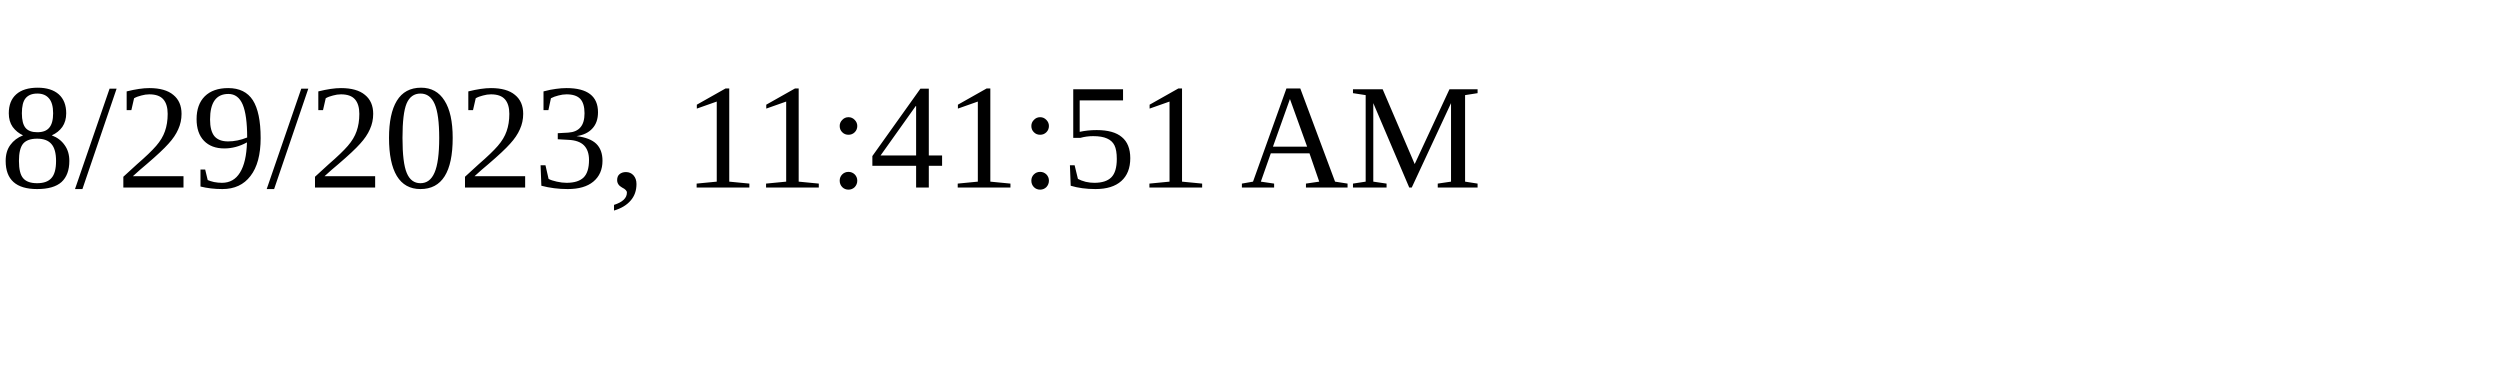
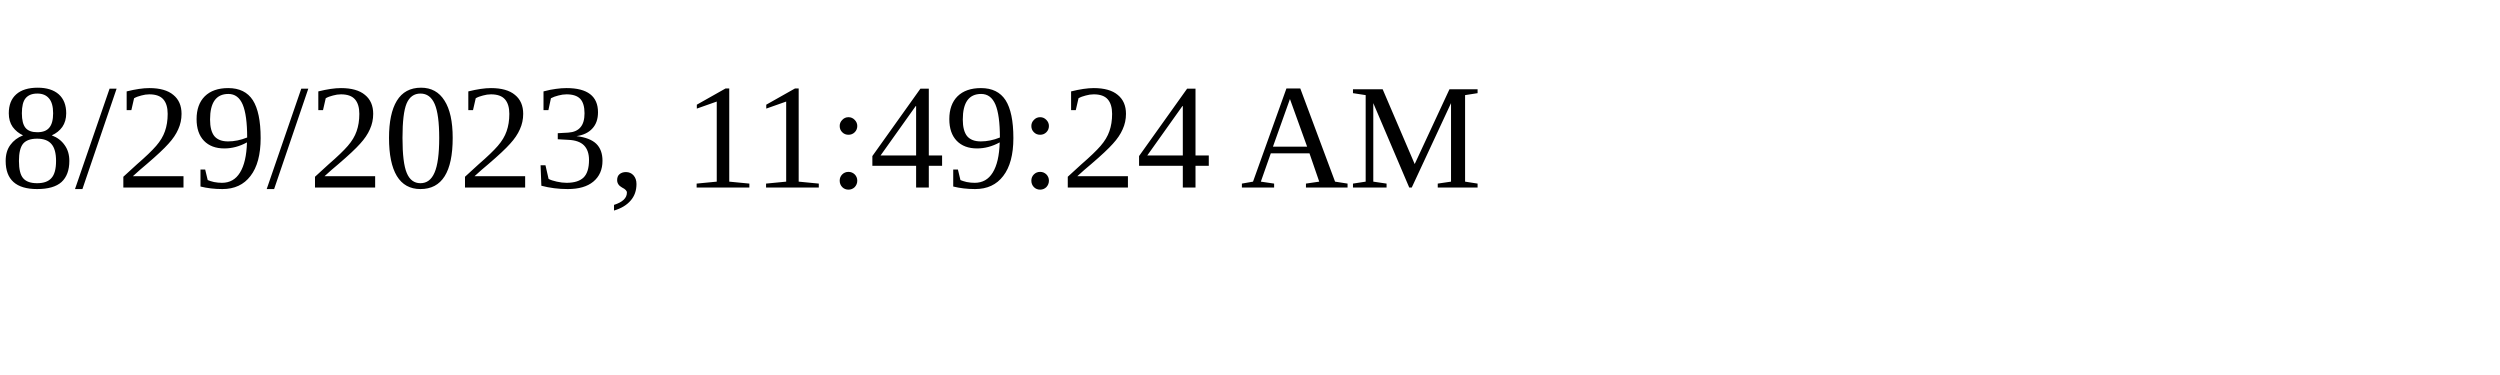
<svg xmlns="http://www.w3.org/2000/svg" height="30" width="200">
-   <text x="0" y="15">8/29/2023, 11:41:51 AM</text>
+   <text x="0" y="15">8/29/2023, 11:49:24 AM</text>
</svg>
